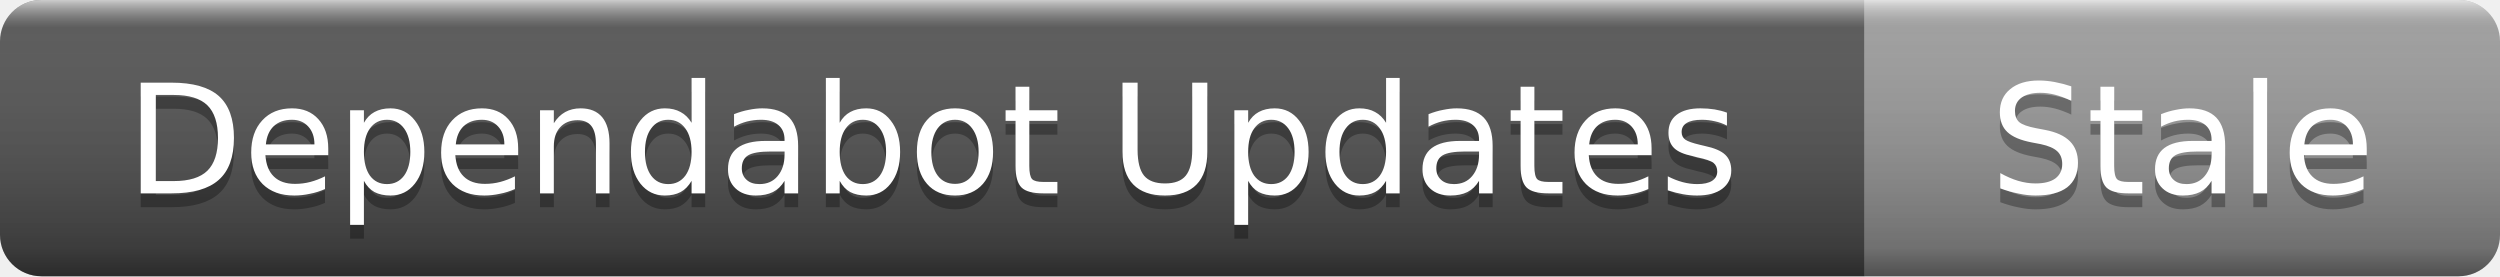
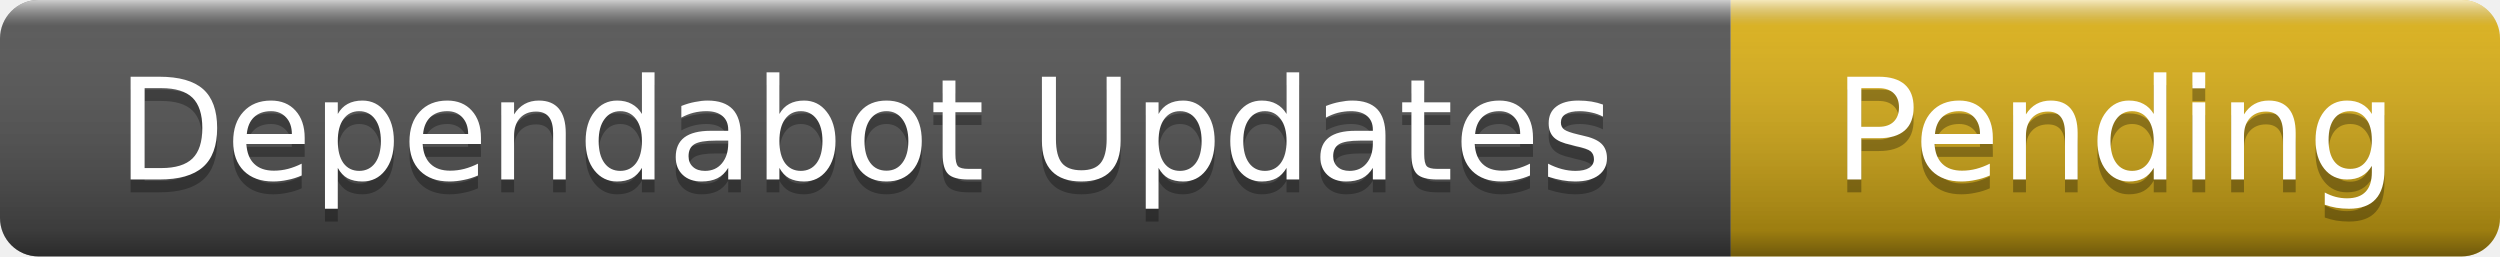
- <svg xmlns="http://www.w3.org/2000/svg" width="181" height="20" role="img" aria-label="Dependabot Updates: Stale">
+ <svg xmlns="http://www.w3.org/2000/svg" width="195" height="20" role="img" aria-label="Dependabot Updates: Pending">
  <linearGradient id="s" x2="0" y2="100%">
    <stop offset="0" stop-color="#fff" stop-opacity=".7" />
    <stop offset=".1" stop-color="#aaa" stop-opacity=".1" />
    <stop offset=".9" stop-color="#000" stop-opacity=".3" />
    <stop offset="1" stop-color="#000" stop-opacity=".5" />
  </linearGradient>
  <clipPath id="r">
-     <rect width="181" height="20" rx="3" />
+     <rect width="195" height="20" rx="3" />
  </clipPath>
  <g clip-path="url(#r)">
    <rect width="135" height="20" fill="#555" />
-     <rect x="135" width="46" height="20" fill="#9f9f9f" />
-     <rect width="181" height="20" fill="url(#s)" />
+     <rect x="135" width="60" height="20" fill="#dfb317" />
+     <rect width="195" height="20" fill="url(#s)" />
  </g>
  <g fill="#fff" text-anchor="middle" font-family="Verdana,Geneva,DejaVu Sans,sans-serif" font-size="11">
    <text x="67.5" y="15" fill="#010101" fill-opacity=".3">Dependabot Updates</text>
    <text x="67.5" y="14">Dependabot Updates</text>
-     <text x="158" y="15" fill="#010101" fill-opacity=".3">Stale</text>
-     <text x="158" y="14">Stale</text>
+     <text x="165" y="15" fill="#010101" fill-opacity=".3">Pending</text>
+     <text x="165" y="14">Pending</text>
  </g>
</svg>
